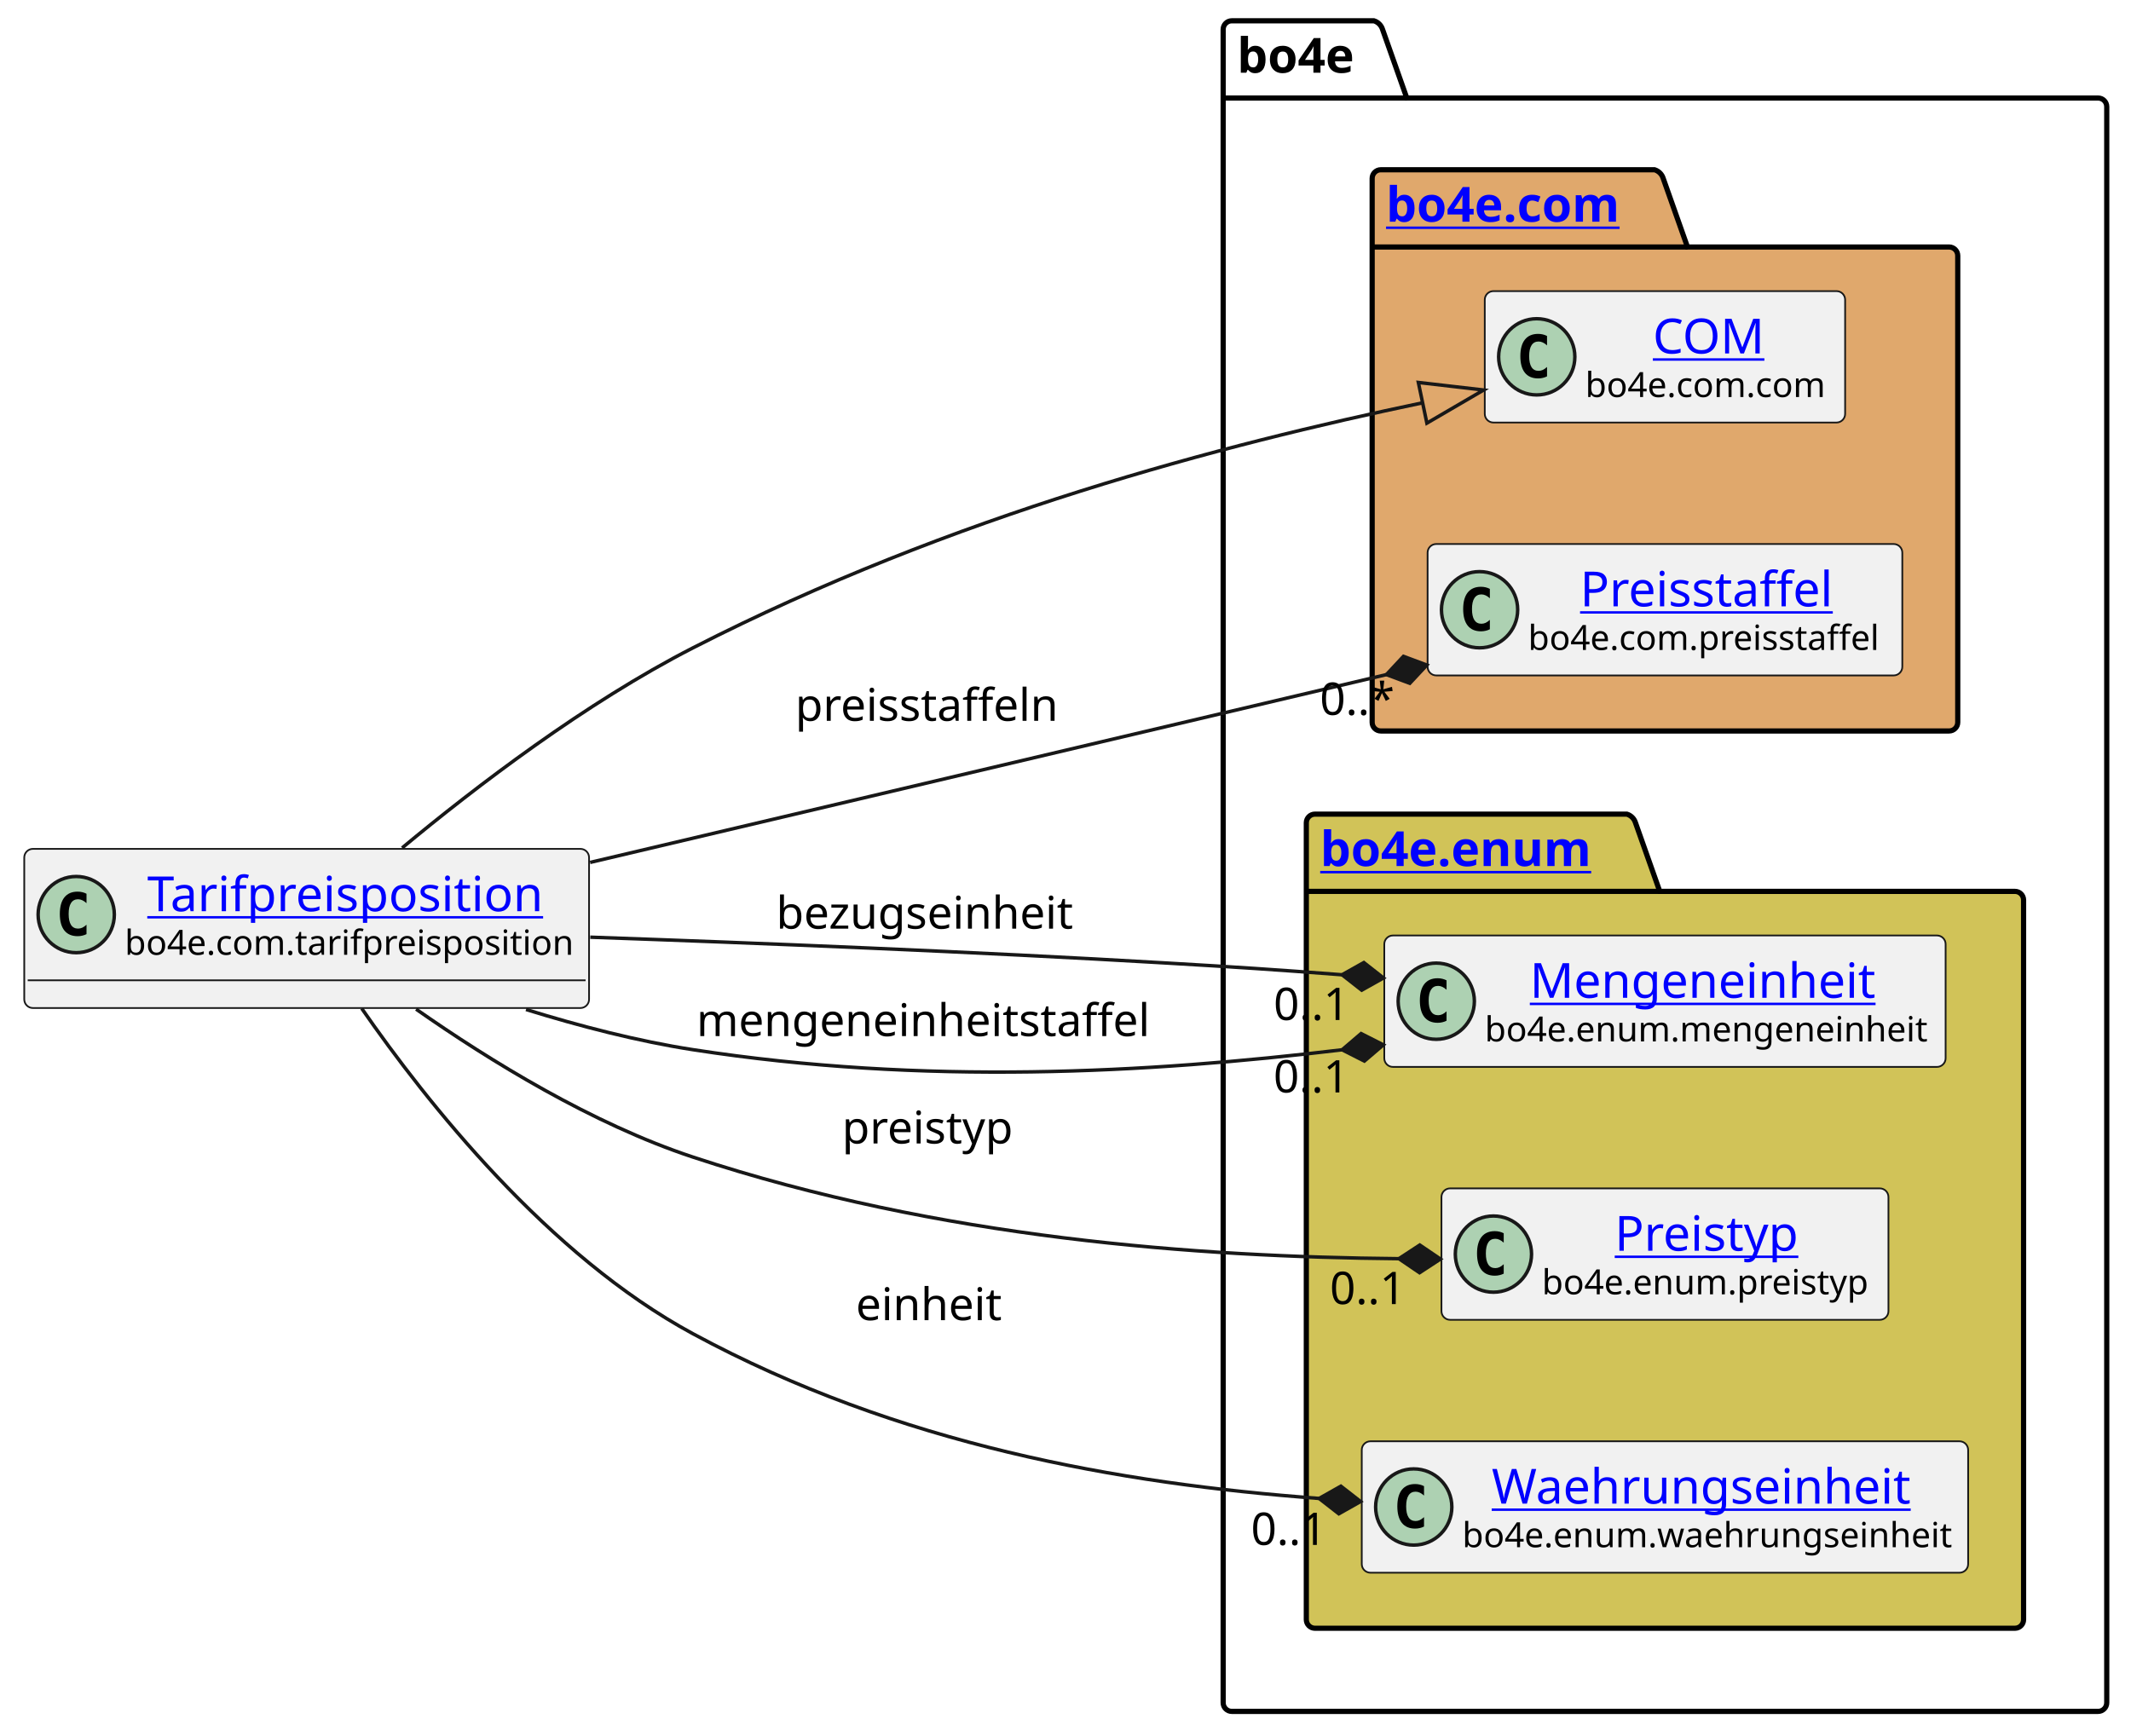
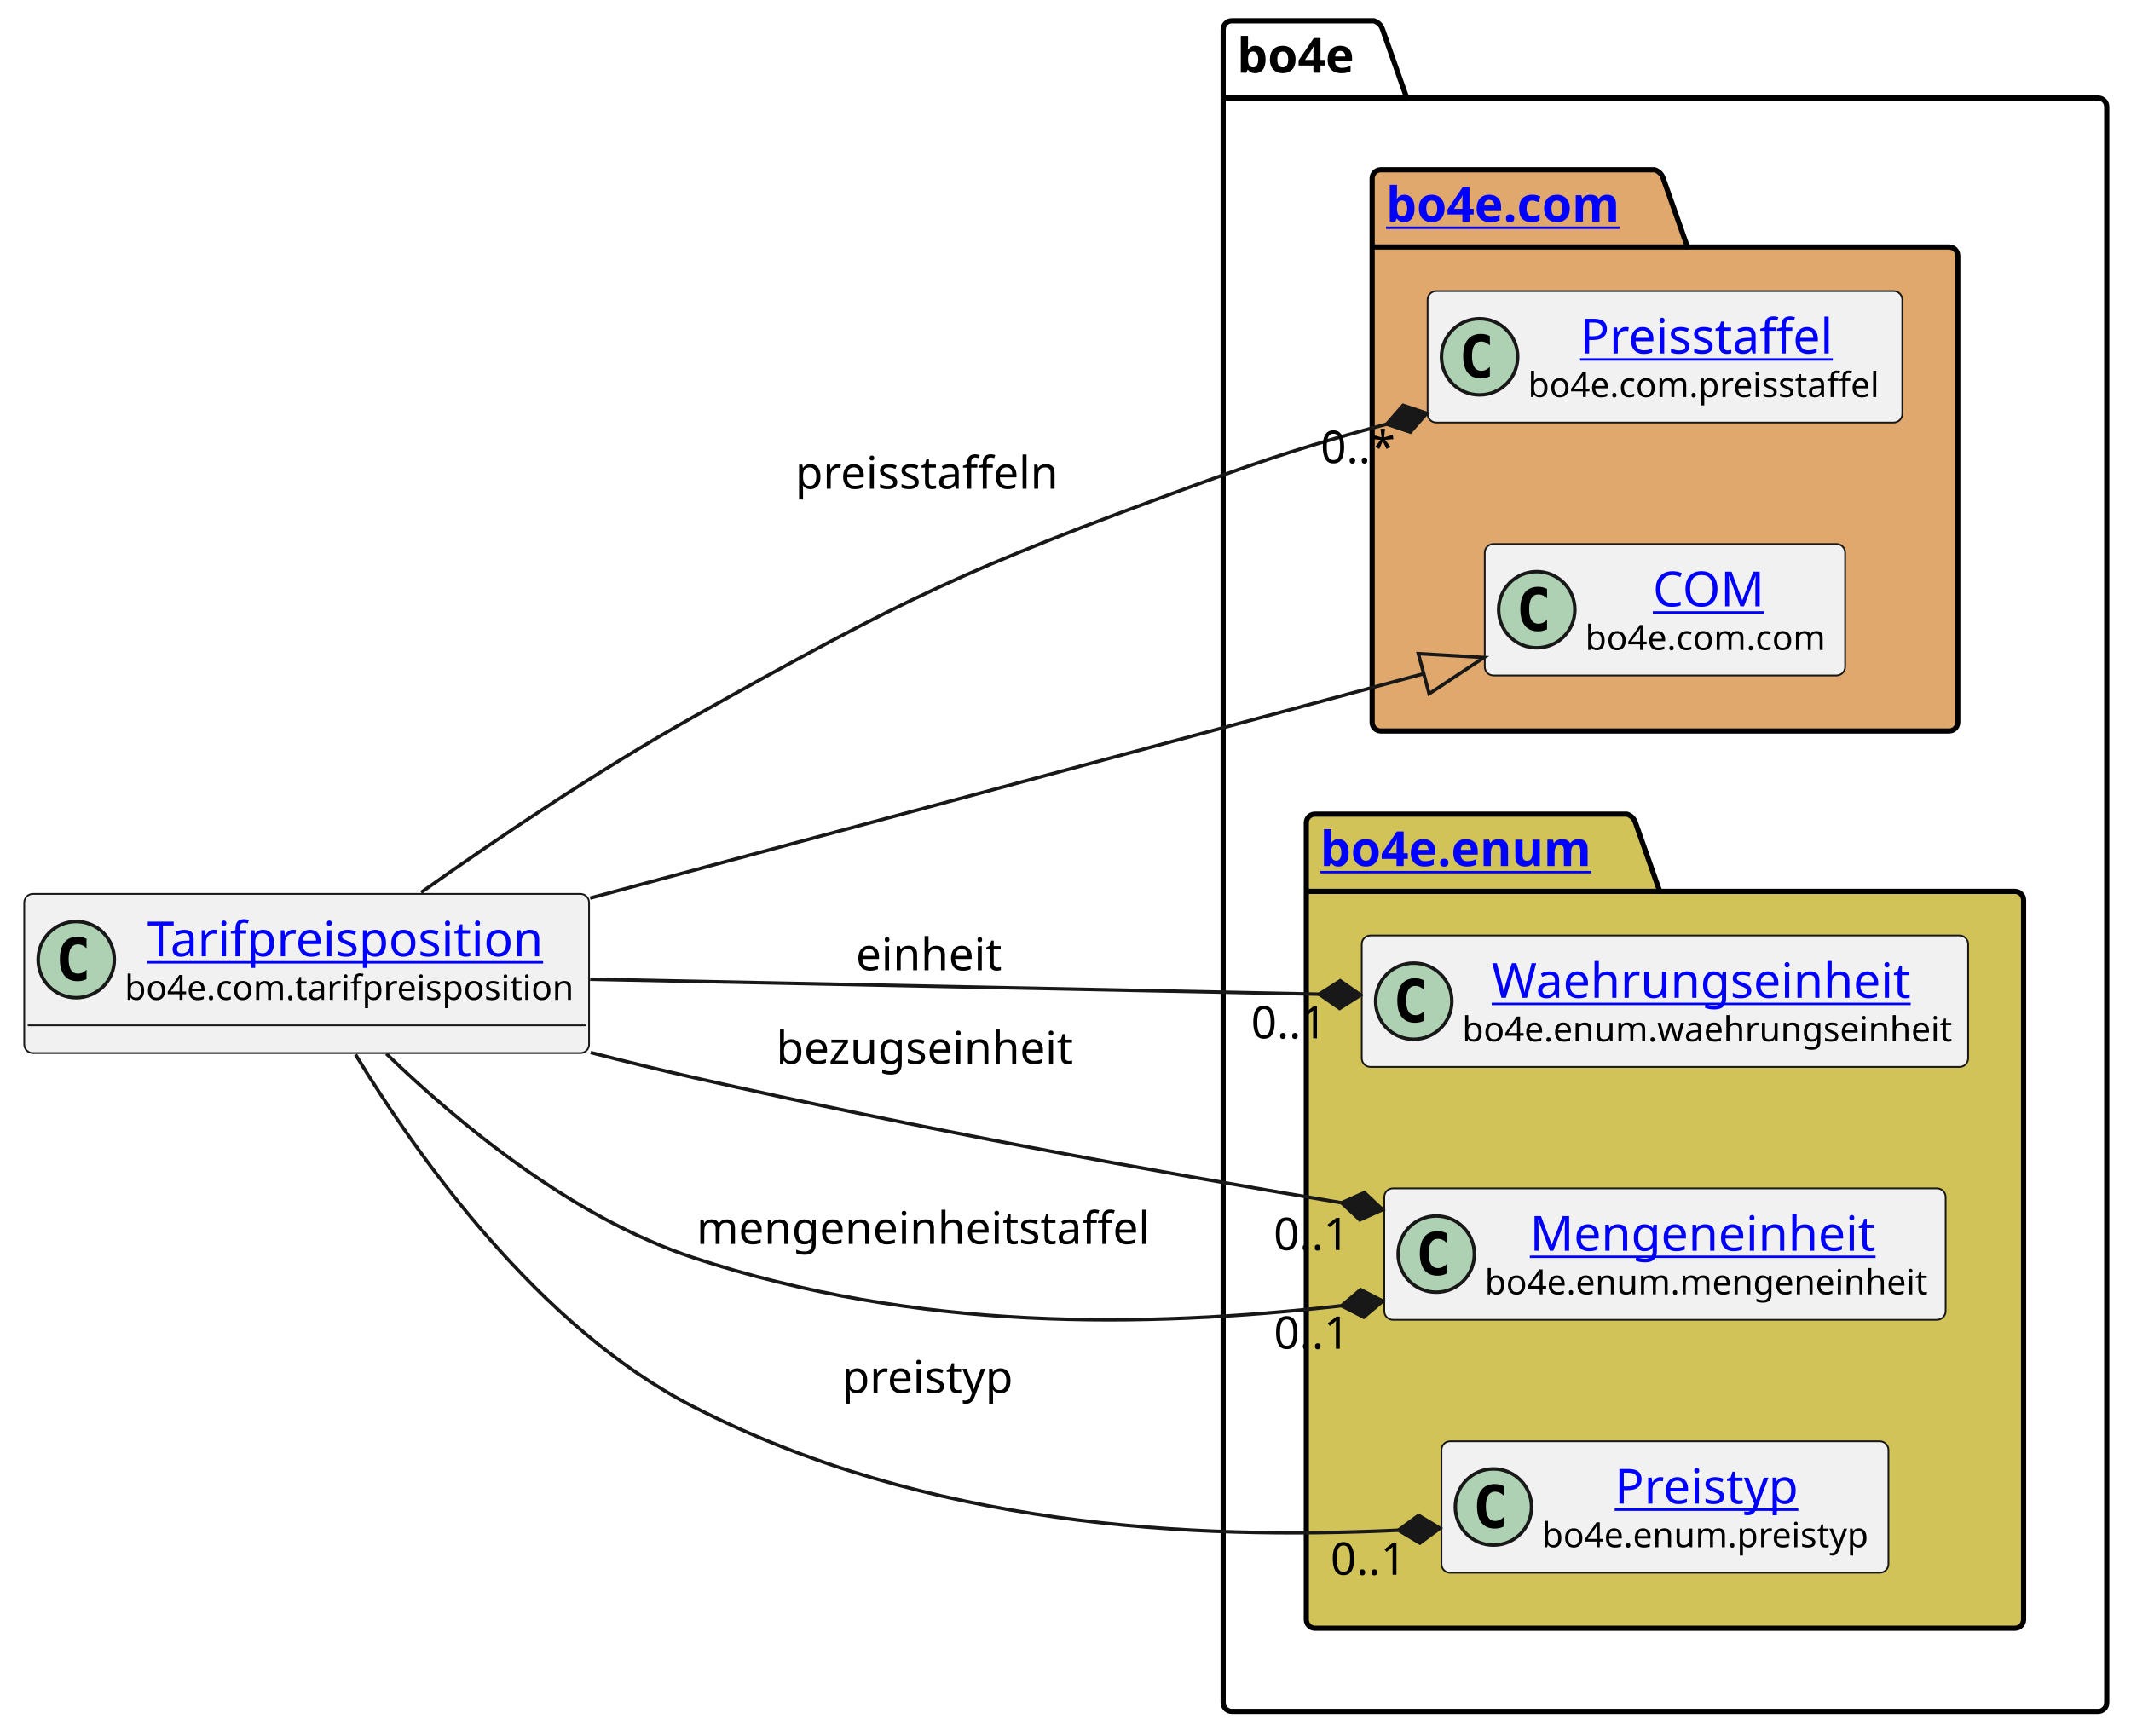
<svg xmlns="http://www.w3.org/2000/svg" xmlns:xlink="http://www.w3.org/1999/xlink" contentStyleType="text/css" height="501px" preserveAspectRatio="none" style="width:615px;height:501px;background:#FFFFFF;" version="1.1" viewBox="0 0 615 501" width="615px" zoomAndPan="magnify">
  <defs />
  <g>
    <g id="cluster_bo4e">
      <path d="M355.5,6 L396.5,6 A3.75,3.75 0 0 1 399,8.5 L406,28.297 L605.5,28.297 A2.5,2.5 0 0 1 608,30.797 L608,491.5 A2.5,2.5 0 0 1 605.5,494 L355.5,494 A2.5,2.5 0 0 1 353,491.5 L353,8.5 A2.5,2.5 0 0 1 355.5,6 " fill="none" style="stroke:#000000;stroke-width:1.5;" />
      <line style="stroke:#000000;stroke-width:1.5;" x1="353" x2="406" y1="28.297" y2="28.297" />
      <text fill="#000000" font-family="sans-serif" font-size="14" font-weight="bold" lengthAdjust="spacing" textLength="40" x="357" y="20.995">bo4e</text>
    </g>
    <g id="cluster_com">
      <path d="M398.5,49 L477.5,49 A3.75,3.75 0 0 1 480,51.5 L487,71.297 L562.5,71.297 A2.5,2.5 0 0 1 565,73.797 L565,208.5 A2.5,2.5 0 0 1 562.5,211 L398.5,211 A2.5,2.5 0 0 1 396,208.5 L396,51.5 A2.5,2.5 0 0 1 398.5,49 " fill="#E0A86C" style="stroke:#000000;stroke-width:1.5;" />
      <line style="stroke:#000000;stroke-width:1.5;" x1="396" x2="487" y1="71.297" y2="71.297" />
      <a href="https://bo4e.github.io/BO4E-python/latest/api/bo4e.com.html" target="_top" title="https://bo4e.github.io/BO4E-python/latest/api/bo4e.com.html" xlink:actuate="onRequest" xlink:href="https://bo4e.github.io/BO4E-python/latest/api/bo4e.com.html" xlink:show="new" xlink:title="https://bo4e.github.io/BO4E-python/latest/api/bo4e.com.html" xlink:type="simple">
        <text fill="#0000FF" font-family="sans-serif" font-size="14" font-weight="bold" lengthAdjust="spacing" text-decoration="underline" textLength="78" x="400" y="63.995">bo4e.com</text>
      </a>
    </g>
    <g id="cluster_enum">
      <path d="M379.5,235 L469.5,235 A3.75,3.75 0 0 1 472,237.5 L479,257.297 L581.5,257.297 A2.5,2.5 0 0 1 584,259.797 L584,467.5 A2.5,2.5 0 0 1 581.5,470 L379.5,470 A2.5,2.5 0 0 1 377,467.5 L377,237.5 A2.5,2.5 0 0 1 379.5,235 " fill="#D1C358" style="stroke:#000000;stroke-width:1.5;" />
      <line style="stroke:#000000;stroke-width:1.5;" x1="377" x2="479" y1="257.297" y2="257.297" />
      <a href="https://bo4e.github.io/BO4E-python/latest/api/bo4e.enum.html" target="_top" title="https://bo4e.github.io/BO4E-python/latest/api/bo4e.enum.html" xlink:actuate="onRequest" xlink:href="https://bo4e.github.io/BO4E-python/latest/api/bo4e.enum.html" xlink:show="new" xlink:title="https://bo4e.github.io/BO4E-python/latest/api/bo4e.enum.html" xlink:type="simple">
        <text fill="#0000FF" font-family="sans-serif" font-size="14" font-weight="bold" lengthAdjust="spacing" text-decoration="underline" textLength="89" x="381" y="249.995">bo4e.enum</text>
      </a>
    </g>
+     <g id="elem_Preisstaffel">
+       <rect codeLine="7" fill="#F1F1F1" height="37.938" id="Preisstaffel" rx="2.5" ry="2.5" style="stroke:#181818;stroke-width:0.5;" width="137" x="412" y="84.03" />
+       <ellipse cx="427" cy="102.999" fill="#ADD1B2" rx="11" ry="11" style="stroke:#181818;stroke-width:1.0;" />
+       <path d="M429.969,108.639 Q429.391,108.936 428.75,109.077 Q428.109,109.233 427.406,109.233 Q424.906,109.233 423.578,107.593 Q422.266,105.936 422.266,102.811 Q422.266,99.686 423.578,98.03 Q424.906,96.374 427.406,96.374 Q428.109,96.374 428.75,96.53 Q429.406,96.686 429.969,96.983 L429.969,99.702 Q429.344,99.124 428.75,98.858 Q428.156,98.577 427.531,98.577 Q426.188,98.577 425.5,99.655 Q424.812,100.718 424.812,102.811 Q424.812,104.905 425.5,105.983 Q426.188,107.046 427.531,107.046 Q428.156,107.046 428.75,106.78 Q429.344,106.499 429.969,105.921 L429.969,108.639 Z " fill="#000000" />
+       <a href="https://bo4e.github.io/BO4E-python/latest/api/bo4e.com.html#bo4e.com.preisstaffel.Preisstaffel" target="_top" title="https://bo4e.github.io/BO4E-python/latest/api/bo4e.com.html#bo4e.com.preisstaffel.Preisstaffel" xlink:actuate="onRequest" xlink:href="https://bo4e.github.io/BO4E-python/latest/api/bo4e.com.html#bo4e.com.preisstaffel.Preisstaffel" xlink:show="new" xlink:title="https://bo4e.github.io/BO4E-python/latest/api/bo4e.com.html#bo4e.com.preisstaffel.Preisstaffel" xlink:type="simple">
+         <text fill="#0000FF" font-family="sans-serif" font-size="14" lengthAdjust="spacing" text-decoration="underline" textLength="75" x="456" y="102.025">Preisstaffel</text>
+       </a>
+       <text fill="#000000" font-family="sans-serif" font-size="10" lengthAdjust="spacing" textLength="105" x="441" y="114.609">bo4e.com.preisstaffel</text>
+     </g>
    <g id="elem_COM">
-       <rect codeLine="7" fill="#F1F1F1" height="37.938" id="COM" rx="2.5" ry="2.5" style="stroke:#181818;stroke-width:0.5;" width="104" x="428.5" y="84.03" />
-       <ellipse cx="443.5" cy="102.999" fill="#ADD1B2" rx="11" ry="11" style="stroke:#181818;stroke-width:1.0;" />
-       <path d="M446.469,108.639 Q445.891,108.936 445.25,109.077 Q444.609,109.233 443.906,109.233 Q441.406,109.233 440.078,107.593 Q438.766,105.936 438.766,102.811 Q438.766,99.686 440.078,98.03 Q441.406,96.374 443.906,96.374 Q444.609,96.374 445.25,96.53 Q445.906,96.686 446.469,96.983 L446.469,99.702 Q445.844,99.124 445.25,98.858 Q444.656,98.577 444.031,98.577 Q442.688,98.577 442,99.655 Q441.312,100.718 441.312,102.811 Q441.312,104.905 442,105.983 Q442.688,107.046 444.031,107.046 Q444.656,107.046 445.25,106.78 Q445.844,106.499 446.469,105.921 L446.469,108.639 Z " fill="#000000" />
+       <rect codeLine="8" fill="#F1F1F1" height="37.938" id="COM" rx="2.5" ry="2.5" style="stroke:#181818;stroke-width:0.5;" width="104" x="428.5" y="157.03" />
+       <ellipse cx="443.5" cy="175.999" fill="#ADD1B2" rx="11" ry="11" style="stroke:#181818;stroke-width:1.0;" />
+       <path d="M446.469,181.639 Q445.891,181.936 445.25,182.077 Q444.609,182.233 443.906,182.233 Q441.406,182.233 440.078,180.593 Q438.766,178.936 438.766,175.811 Q438.766,172.686 440.078,171.03 Q441.406,169.374 443.906,169.374 Q444.609,169.374 445.25,169.53 Q445.906,169.686 446.469,169.983 L446.469,172.702 Q445.844,172.124 445.25,171.858 Q444.656,171.577 444.031,171.577 Q442.688,171.577 442,172.655 Q441.312,173.718 441.312,175.811 Q441.312,177.905 442,178.983 Q442.688,180.046 444.031,180.046 Q444.656,180.046 445.25,179.78 Q445.844,179.499 446.469,178.921 L446.469,181.639 Z " fill="#000000" />
      <a href="https://bo4e.github.io/BO4E-python/latest/api/bo4e.com.html#bo4e.com.com.COM" target="_top" title="https://bo4e.github.io/BO4E-python/latest/api/bo4e.com.html#bo4e.com.com.COM" xlink:actuate="onRequest" xlink:href="https://bo4e.github.io/BO4E-python/latest/api/bo4e.com.html#bo4e.com.com.COM" xlink:show="new" xlink:title="https://bo4e.github.io/BO4E-python/latest/api/bo4e.com.html#bo4e.com.com.COM" xlink:type="simple">
-         <text fill="#0000FF" font-family="sans-serif" font-size="14" lengthAdjust="spacing" text-decoration="underline" textLength="33" x="477" y="102.025">COM</text>
+         <text fill="#0000FF" font-family="sans-serif" font-size="14" lengthAdjust="spacing" text-decoration="underline" textLength="33" x="477" y="175.025">COM</text>
      </a>
-       <text fill="#000000" font-family="sans-serif" font-size="10" lengthAdjust="spacing" textLength="72" x="457.5" y="114.609">bo4e.com.com</text>
+       <text fill="#000000" font-family="sans-serif" font-size="10" lengthAdjust="spacing" textLength="72" x="457.5" y="187.609">bo4e.com.com</text>
    </g>
-     <g id="elem_Preisstaffel">
-       <rect codeLine="8" fill="#F1F1F1" height="37.938" id="Preisstaffel" rx="2.5" ry="2.5" style="stroke:#181818;stroke-width:0.5;" width="137" x="412" y="157.03" />
-       <ellipse cx="427" cy="175.999" fill="#ADD1B2" rx="11" ry="11" style="stroke:#181818;stroke-width:1.0;" />
-       <path d="M429.969,181.639 Q429.391,181.936 428.75,182.077 Q428.109,182.233 427.406,182.233 Q424.906,182.233 423.578,180.593 Q422.266,178.936 422.266,175.811 Q422.266,172.686 423.578,171.03 Q424.906,169.374 427.406,169.374 Q428.109,169.374 428.75,169.53 Q429.406,169.686 429.969,169.983 L429.969,172.702 Q429.344,172.124 428.75,171.858 Q428.156,171.577 427.531,171.577 Q426.188,171.577 425.5,172.655 Q424.812,173.718 424.812,175.811 Q424.812,177.905 425.5,178.983 Q426.188,180.046 427.531,180.046 Q428.156,180.046 428.75,179.78 Q429.344,179.499 429.969,178.921 L429.969,181.639 Z " fill="#000000" />
-       <a href="https://bo4e.github.io/BO4E-python/latest/api/bo4e.com.html#bo4e.com.preisstaffel.Preisstaffel" target="_top" title="https://bo4e.github.io/BO4E-python/latest/api/bo4e.com.html#bo4e.com.preisstaffel.Preisstaffel" xlink:actuate="onRequest" xlink:href="https://bo4e.github.io/BO4E-python/latest/api/bo4e.com.html#bo4e.com.preisstaffel.Preisstaffel" xlink:show="new" xlink:title="https://bo4e.github.io/BO4E-python/latest/api/bo4e.com.html#bo4e.com.preisstaffel.Preisstaffel" xlink:type="simple">
-         <text fill="#0000FF" font-family="sans-serif" font-size="14" lengthAdjust="spacing" text-decoration="underline" textLength="75" x="456" y="175.025">Preisstaffel</text>
+     <g id="elem_Waehrungseinheit">
+       <rect codeLine="11" fill="#F1F1F1" height="37.938" id="Waehrungseinheit" rx="2.5" ry="2.5" style="stroke:#181818;stroke-width:0.5;" width="175" x="393" y="270.03" />
+       <ellipse cx="408" cy="288.999" fill="#ADD1B2" rx="11" ry="11" style="stroke:#181818;stroke-width:1.0;" />
+       <path d="M410.969,294.639 Q410.391,294.936 409.75,295.077 Q409.109,295.233 408.406,295.233 Q405.906,295.233 404.578,293.592 Q403.266,291.936 403.266,288.811 Q403.266,285.686 404.578,284.03 Q405.906,282.374 408.406,282.374 Q409.109,282.374 409.75,282.53 Q410.406,282.686 410.969,282.983 L410.969,285.702 Q410.344,285.124 409.75,284.858 Q409.156,284.577 408.531,284.577 Q407.188,284.577 406.5,285.655 Q405.812,286.717 405.812,288.811 Q405.812,290.905 406.5,291.983 Q407.188,293.046 408.531,293.046 Q409.156,293.046 409.75,292.78 Q410.344,292.499 410.969,291.921 L410.969,294.639 Z " fill="#000000" />
+       <a href="https://bo4e.github.io/BO4E-python/latest/api/bo4e.enum.html#bo4e.enum.waehrungseinheit.Waehrungseinheit" target="_top" title="https://bo4e.github.io/BO4E-python/latest/api/bo4e.enum.html#bo4e.enum.waehrungseinheit.Waehrungseinheit" xlink:actuate="onRequest" xlink:href="https://bo4e.github.io/BO4E-python/latest/api/bo4e.enum.html#bo4e.enum.waehrungseinheit.Waehrungseinheit" xlink:show="new" xlink:title="https://bo4e.github.io/BO4E-python/latest/api/bo4e.enum.html#bo4e.enum.waehrungseinheit.Waehrungseinheit" xlink:type="simple">
+         <text fill="#0000FF" font-family="sans-serif" font-size="14" lengthAdjust="spacing" text-decoration="underline" textLength="126" x="430.5" y="288.025">Waehrungseinheit</text>
      </a>
-       <text fill="#000000" font-family="sans-serif" font-size="10" lengthAdjust="spacing" textLength="105" x="441" y="187.609">bo4e.com.preisstaffel</text>
+       <text fill="#000000" font-family="sans-serif" font-size="10" lengthAdjust="spacing" textLength="143" x="422" y="300.609">bo4e.enum.waehrungseinheit</text>
    </g>
    <g id="elem_Mengeneinheit">
-       <rect codeLine="11" fill="#F1F1F1" height="37.938" id="Mengeneinheit" rx="2.5" ry="2.5" style="stroke:#181818;stroke-width:0.5;" width="162" x="399.5" y="270.03" />
-       <ellipse cx="414.5" cy="288.999" fill="#ADD1B2" rx="11" ry="11" style="stroke:#181818;stroke-width:1.0;" />
-       <path d="M417.469,294.639 Q416.891,294.936 416.25,295.077 Q415.609,295.233 414.906,295.233 Q412.406,295.233 411.078,293.592 Q409.766,291.936 409.766,288.811 Q409.766,285.686 411.078,284.03 Q412.406,282.374 414.906,282.374 Q415.609,282.374 416.25,282.53 Q416.906,282.686 417.469,282.983 L417.469,285.702 Q416.844,285.124 416.25,284.858 Q415.656,284.577 415.031,284.577 Q413.688,284.577 413,285.655 Q412.312,286.717 412.312,288.811 Q412.312,290.905 413,291.983 Q413.688,293.046 415.031,293.046 Q415.656,293.046 416.25,292.78 Q416.844,292.499 417.469,291.921 L417.469,294.639 Z " fill="#000000" />
+       <rect codeLine="12" fill="#F1F1F1" height="37.938" id="Mengeneinheit" rx="2.5" ry="2.5" style="stroke:#181818;stroke-width:0.5;" width="162" x="399.5" y="343.03" />
+       <ellipse cx="414.5" cy="361.999" fill="#ADD1B2" rx="11" ry="11" style="stroke:#181818;stroke-width:1.0;" />
+       <path d="M417.469,367.639 Q416.891,367.936 416.25,368.077 Q415.609,368.233 414.906,368.233 Q412.406,368.233 411.078,366.592 Q409.766,364.936 409.766,361.811 Q409.766,358.686 411.078,357.03 Q412.406,355.374 414.906,355.374 Q415.609,355.374 416.25,355.53 Q416.906,355.686 417.469,355.983 L417.469,358.702 Q416.844,358.124 416.25,357.858 Q415.656,357.577 415.031,357.577 Q413.688,357.577 413,358.655 Q412.312,359.717 412.312,361.811 Q412.312,363.905 413,364.983 Q413.688,366.046 415.031,366.046 Q415.656,366.046 416.25,365.78 Q416.844,365.499 417.469,364.921 L417.469,367.639 Z " fill="#000000" />
      <a href="https://bo4e.github.io/BO4E-python/latest/api/bo4e.enum.html#bo4e.enum.mengeneinheit.Mengeneinheit" target="_top" title="https://bo4e.github.io/BO4E-python/latest/api/bo4e.enum.html#bo4e.enum.mengeneinheit.Mengeneinheit" xlink:actuate="onRequest" xlink:href="https://bo4e.github.io/BO4E-python/latest/api/bo4e.enum.html#bo4e.enum.mengeneinheit.Mengeneinheit" xlink:show="new" xlink:title="https://bo4e.github.io/BO4E-python/latest/api/bo4e.enum.html#bo4e.enum.mengeneinheit.Mengeneinheit" xlink:type="simple">
-         <text fill="#0000FF" font-family="sans-serif" font-size="14" lengthAdjust="spacing" text-decoration="underline" textLength="104" x="441.5" y="288.025">Mengeneinheit</text>
+         <text fill="#0000FF" font-family="sans-serif" font-size="14" lengthAdjust="spacing" text-decoration="underline" textLength="104" x="441.5" y="361.025">Mengeneinheit</text>
      </a>
-       <text fill="#000000" font-family="sans-serif" font-size="10" lengthAdjust="spacing" textLength="130" x="428.5" y="300.609">bo4e.enum.mengeneinheit</text>
+       <text fill="#000000" font-family="sans-serif" font-size="10" lengthAdjust="spacing" textLength="130" x="428.5" y="373.609">bo4e.enum.mengeneinheit</text>
    </g>
    <g id="elem_Preistyp">
-       <rect codeLine="12" fill="#F1F1F1" height="37.938" id="Preistyp" rx="2.5" ry="2.5" style="stroke:#181818;stroke-width:0.5;" width="129" x="416" y="343.03" />
-       <ellipse cx="431" cy="361.999" fill="#ADD1B2" rx="11" ry="11" style="stroke:#181818;stroke-width:1.0;" />
-       <path d="M433.969,367.639 Q433.391,367.936 432.75,368.077 Q432.109,368.233 431.406,368.233 Q428.906,368.233 427.578,366.592 Q426.266,364.936 426.266,361.811 Q426.266,358.686 427.578,357.03 Q428.906,355.374 431.406,355.374 Q432.109,355.374 432.75,355.53 Q433.406,355.686 433.969,355.983 L433.969,358.702 Q433.344,358.124 432.75,357.858 Q432.156,357.577 431.531,357.577 Q430.188,357.577 429.5,358.655 Q428.812,359.717 428.812,361.811 Q428.812,363.905 429.5,364.983 Q430.188,366.046 431.531,366.046 Q432.156,366.046 432.75,365.78 Q433.344,365.499 433.969,364.921 L433.969,367.639 Z " fill="#000000" />
+       <rect codeLine="13" fill="#F1F1F1" height="37.938" id="Preistyp" rx="2.5" ry="2.5" style="stroke:#181818;stroke-width:0.5;" width="129" x="416" y="416.03" />
+       <ellipse cx="431" cy="434.999" fill="#ADD1B2" rx="11" ry="11" style="stroke:#181818;stroke-width:1.0;" />
+       <path d="M433.969,440.639 Q433.391,440.936 432.75,441.077 Q432.109,441.233 431.406,441.233 Q428.906,441.233 427.578,439.592 Q426.266,437.936 426.266,434.811 Q426.266,431.686 427.578,430.03 Q428.906,428.374 431.406,428.374 Q432.109,428.374 432.75,428.53 Q433.406,428.686 433.969,428.983 L433.969,431.702 Q433.344,431.124 432.75,430.858 Q432.156,430.577 431.531,430.577 Q430.188,430.577 429.5,431.655 Q428.812,432.717 428.812,434.811 Q428.812,436.905 429.5,437.983 Q430.188,439.046 431.531,439.046 Q432.156,439.046 432.75,438.78 Q433.344,438.499 433.969,437.921 L433.969,440.639 Z " fill="#000000" />
      <a href="https://bo4e.github.io/BO4E-python/latest/api/bo4e.enum.html#bo4e.enum.preistyp.Preistyp" target="_top" title="https://bo4e.github.io/BO4E-python/latest/api/bo4e.enum.html#bo4e.enum.preistyp.Preistyp" xlink:actuate="onRequest" xlink:href="https://bo4e.github.io/BO4E-python/latest/api/bo4e.enum.html#bo4e.enum.preistyp.Preistyp" xlink:show="new" xlink:title="https://bo4e.github.io/BO4E-python/latest/api/bo4e.enum.html#bo4e.enum.preistyp.Preistyp" xlink:type="simple">
-         <text fill="#0000FF" font-family="sans-serif" font-size="14" lengthAdjust="spacing" text-decoration="underline" textLength="55" x="466" y="361.025">Preistyp</text>
+         <text fill="#0000FF" font-family="sans-serif" font-size="14" lengthAdjust="spacing" text-decoration="underline" textLength="55" x="466" y="434.025">Preistyp</text>
      </a>
-       <text fill="#000000" font-family="sans-serif" font-size="10" lengthAdjust="spacing" textLength="97" x="445" y="373.609">bo4e.enum.preistyp</text>
-     </g>
-     <g id="elem_Waehrungseinheit">
-       <rect codeLine="13" fill="#F1F1F1" height="37.938" id="Waehrungseinheit" rx="2.5" ry="2.5" style="stroke:#181818;stroke-width:0.5;" width="175" x="393" y="416.03" />
-       <ellipse cx="408" cy="434.999" fill="#ADD1B2" rx="11" ry="11" style="stroke:#181818;stroke-width:1.0;" />
-       <path d="M410.969,440.639 Q410.391,440.936 409.75,441.077 Q409.109,441.233 408.406,441.233 Q405.906,441.233 404.578,439.592 Q403.266,437.936 403.266,434.811 Q403.266,431.686 404.578,430.03 Q405.906,428.374 408.406,428.374 Q409.109,428.374 409.75,428.53 Q410.406,428.686 410.969,428.983 L410.969,431.702 Q410.344,431.124 409.75,430.858 Q409.156,430.577 408.531,430.577 Q407.188,430.577 406.5,431.655 Q405.812,432.717 405.812,434.811 Q405.812,436.905 406.5,437.983 Q407.188,439.046 408.531,439.046 Q409.156,439.046 409.75,438.78 Q410.344,438.499 410.969,437.921 L410.969,440.639 Z " fill="#000000" />
-       <a href="https://bo4e.github.io/BO4E-python/latest/api/bo4e.enum.html#bo4e.enum.waehrungseinheit.Waehrungseinheit" target="_top" title="https://bo4e.github.io/BO4E-python/latest/api/bo4e.enum.html#bo4e.enum.waehrungseinheit.Waehrungseinheit" xlink:actuate="onRequest" xlink:href="https://bo4e.github.io/BO4E-python/latest/api/bo4e.enum.html#bo4e.enum.waehrungseinheit.Waehrungseinheit" xlink:show="new" xlink:title="https://bo4e.github.io/BO4E-python/latest/api/bo4e.enum.html#bo4e.enum.waehrungseinheit.Waehrungseinheit" xlink:type="simple">
-         <text fill="#0000FF" font-family="sans-serif" font-size="14" lengthAdjust="spacing" text-decoration="underline" textLength="126" x="430.5" y="434.025">Waehrungseinheit</text>
-       </a>
-       <text fill="#000000" font-family="sans-serif" font-size="10" lengthAdjust="spacing" textLength="143" x="422" y="446.609">bo4e.enum.waehrungseinheit</text>
+       <text fill="#000000" font-family="sans-serif" font-size="10" lengthAdjust="spacing" textLength="97" x="445" y="446.609">bo4e.enum.preistyp</text>
    </g>
    <g id="elem_Tarifpreisposition">
-       <rect codeLine="3" fill="#F1F1F1" height="45.938" id="Tarifpreisposition" rx="2.5" ry="2.5" style="stroke:#181818;stroke-width:0.5;" width="163" x="7" y="245.03" />
-       <ellipse cx="22" cy="263.999" fill="#ADD1B2" rx="11" ry="11" style="stroke:#181818;stroke-width:1.0;" />
-       <path d="M24.969,269.639 Q24.391,269.936 23.75,270.077 Q23.109,270.233 22.406,270.233 Q19.906,270.233 18.578,268.592 Q17.266,266.936 17.266,263.811 Q17.266,260.686 18.578,259.03 Q19.906,257.374 22.406,257.374 Q23.109,257.374 23.75,257.53 Q24.406,257.686 24.969,257.983 L24.969,260.702 Q24.344,260.124 23.75,259.858 Q23.156,259.577 22.531,259.577 Q21.188,259.577 20.5,260.655 Q19.812,261.717 19.812,263.811 Q19.812,265.905 20.5,266.983 Q21.188,268.046 22.531,268.046 Q23.156,268.046 23.75,267.78 Q24.344,267.499 24.969,266.921 L24.969,269.639 Z " fill="#000000" />
+       <rect codeLine="3" fill="#F1F1F1" height="45.938" id="Tarifpreisposition" rx="2.5" ry="2.5" style="stroke:#181818;stroke-width:0.5;" width="163" x="7" y="258.03" />
+       <ellipse cx="22" cy="276.999" fill="#ADD1B2" rx="11" ry="11" style="stroke:#181818;stroke-width:1.0;" />
+       <path d="M24.969,282.639 Q24.391,282.936 23.75,283.077 Q23.109,283.233 22.406,283.233 Q19.906,283.233 18.578,281.592 Q17.266,279.936 17.266,276.811 Q17.266,273.686 18.578,272.03 Q19.906,270.374 22.406,270.374 Q23.109,270.374 23.75,270.53 Q24.406,270.686 24.969,270.983 L24.969,273.702 Q24.344,273.124 23.75,272.858 Q23.156,272.577 22.531,272.577 Q21.188,272.577 20.5,273.655 Q19.812,274.717 19.812,276.811 Q19.812,278.905 20.5,279.983 Q21.188,281.046 22.531,281.046 Q23.156,281.046 23.75,280.78 Q24.344,280.499 24.969,279.921 L24.969,282.639 Z " fill="#000000" />
      <a href="https://bo4e.github.io/BO4E-python/latest/api/bo4e.com.html#bo4e.com.tarifpreisposition.Tarifpreisposition" target="_top" title="https://bo4e.github.io/BO4E-python/latest/api/bo4e.com.html#bo4e.com.tarifpreisposition.Tarifpreisposition" xlink:actuate="onRequest" xlink:href="https://bo4e.github.io/BO4E-python/latest/api/bo4e.com.html#bo4e.com.tarifpreisposition.Tarifpreisposition" xlink:show="new" xlink:title="https://bo4e.github.io/BO4E-python/latest/api/bo4e.com.html#bo4e.com.tarifpreisposition.Tarifpreisposition" xlink:type="simple">
-         <text fill="#0000FF" font-family="sans-serif" font-size="14" lengthAdjust="spacing" text-decoration="underline" textLength="118" x="42.5" y="263.025">Tarifpreisposition</text>
+         <text fill="#0000FF" font-family="sans-serif" font-size="14" lengthAdjust="spacing" text-decoration="underline" textLength="118" x="42.5" y="276.025">Tarifpreisposition</text>
      </a>
-       <text fill="#000000" font-family="sans-serif" font-size="10" lengthAdjust="spacing" textLength="131" x="36" y="275.609">bo4e.com.tarifpreisposition</text>
-       <line style="stroke:#181818;stroke-width:0.5;" x1="8" x2="169" y1="282.967" y2="282.967" />
+       <text fill="#000000" font-family="sans-serif" font-size="10" lengthAdjust="spacing" textLength="131" x="36" y="288.609">bo4e.com.tarifpreisposition</text>
+       <line style="stroke:#181818;stroke-width:0.5;" x1="8" x2="169" y1="295.967" y2="295.967" />
    </g>
    <g id="link_Tarifpreisposition_COM">
-       <path codeLine="16" d="M116.05,244.75 C137.49,226.94 169.09,202.82 200,187 C274.99,148.63 352.842,128.36 410.562,116.27 " fill="none" id="Tarifpreisposition-to-COM" style="stroke:#181818;stroke-width:1.0;" />
-       <polygon fill="none" points="428.18,112.58,409.332,110.398,411.792,122.143,428.18,112.58" style="stroke:#181818;stroke-width:1.0;" />
+       <path codeLine="16" d="M170.31,259.24 C247.84,238.37 345.179,212.159 410.889,194.469 " fill="none" id="Tarifpreisposition-to-COM" style="stroke:#181818;stroke-width:1.0;" />
+       <polygon fill="none" points="428.27,189.79,409.329,188.675,412.449,200.263,428.27,189.79" style="stroke:#181818;stroke-width:1.0;" />
    </g>
    <g id="link_Tarifpreisposition_Preistyp">
-       <path codeLine="17" d="M120.09,291.3 C141.33,306.17 170.93,324.4 200,334 C271.31,357.56 345.971,362.802 403.711,363.322 " fill="none" id="Tarifpreisposition-to-Preistyp" style="stroke:#181818;stroke-width:1.0;" />
-       <polygon fill="#181818" points="415.71,363.43,409.746,359.376,403.711,363.322,409.674,367.376,415.71,363.43" style="stroke:#181818;stroke-width:1.0;" />
-       <text fill="#000000" font-family="sans-serif" font-size="13" lengthAdjust="spacing" textLength="51" x="243" y="330.067">preistyp</text>
-       <text fill="#000000" font-family="sans-serif" font-size="13" lengthAdjust="spacing" textLength="24" x="383.791" y="376.425">0..1</text>
+       <path codeLine="17" d="M102.61,304.42 C120.44,333.77 155.31,383.01 200,406 C267.57,440.76 344.384,444.533 403.584,441.703 " fill="none" id="Tarifpreisposition-to-Preistyp" style="stroke:#181818;stroke-width:1.0;" />
+       <polygon fill="#181818" points="415.57,441.13,409.386,437.421,403.584,441.703,409.768,445.412,415.57,441.13" style="stroke:#181818;stroke-width:1.0;" />
+       <text fill="#000000" font-family="sans-serif" font-size="13" lengthAdjust="spacing" textLength="51" x="243" y="402.067">preistyp</text>
+       <text fill="#000000" font-family="sans-serif" font-size="13" lengthAdjust="spacing" textLength="24" x="383.997" y="454.545">0..1</text>
    </g>
    <g id="link_Tarifpreisposition_Waehrungseinheit">
-       <path codeLine="18" d="M104.39,291.09 C123.2,318.23 158.21,362.42 200,385 C259.3,417.05 323.033,428.24 380.693,432.53 " fill="none" id="Tarifpreisposition-to-Waehrungseinheit" style="stroke:#181818;stroke-width:1.0;" />
-       <polygon fill="#181818" points="392.66,433.42,386.973,428.986,380.693,432.53,386.38,436.964,392.66,433.42" style="stroke:#181818;stroke-width:1.0;" />
-       <text fill="#000000" font-family="sans-serif" font-size="13" lengthAdjust="spacing" textLength="43" x="247" y="381.067">einheit</text>
-       <text fill="#000000" font-family="sans-serif" font-size="13" lengthAdjust="spacing" textLength="24" x="361.016" y="445.945">0..1</text>
+       <path codeLine="18" d="M170.31,282.66 C235.23,283.99 314.243,285.615 380.702,286.974 " fill="none" id="Tarifpreisposition-to-Waehrungseinheit" style="stroke:#181818;stroke-width:1.0;" />
+       <polygon fill="#181818" points="392.7,287.22,386.783,283.098,380.702,286.974,386.619,291.096,392.7,287.22" style="stroke:#181818;stroke-width:1.0;" />
+       <text fill="#000000" font-family="sans-serif" font-size="13" lengthAdjust="spacing" textLength="43" x="247" y="280.067">einheit</text>
+       <text fill="#000000" font-family="sans-serif" font-size="13" lengthAdjust="spacing" textLength="24" x="361.059" y="299.73">0..1</text>
    </g>
    <g id="link_Tarifpreisposition_Mengeneinheit">
-       <path codeLine="19" d="M170.35,270.52 C218.72,272.21 281.41,274.73 337,278 C357.19,279.19 366.995,279.811 387.305,281.371 " fill="none" id="Tarifpreisposition-to-Mengeneinheit" style="stroke:#181818;stroke-width:1.0;" />
-       <polygon fill="#181818" points="399.27,282.29,393.594,277.842,387.305,281.371,392.981,285.819,399.27,282.29" style="stroke:#181818;stroke-width:1.0;" />
-       <text fill="#000000" font-family="sans-serif" font-size="13" lengthAdjust="spacing" textLength="89" x="224" y="268.067">bezugseinheit</text>
-       <text fill="#000000" font-family="sans-serif" font-size="13" lengthAdjust="spacing" textLength="24" x="367.549" y="294.428">0..1</text>
+       <path codeLine="19" d="M170.47,303.82 C180.39,306.37 190.4,308.83 200,311 C266.63,326.09 331.135,337.797 387.185,347.187 " fill="none" id="Tarifpreisposition-to-Mengeneinheit" style="stroke:#181818;stroke-width:1.0;" />
+       <polygon fill="#181818" points="399.02,349.17,393.763,344.234,387.185,347.187,392.442,352.124,399.02,349.17" style="stroke:#181818;stroke-width:1.0;" />
+       <text fill="#000000" font-family="sans-serif" font-size="13" lengthAdjust="spacing" textLength="89" x="224" y="307.067">bezugseinheit</text>
+       <text fill="#000000" font-family="sans-serif" font-size="13" lengthAdjust="spacing" textLength="24" x="367.571" y="360.818">0..1</text>
    </g>
    <g id="link_Tarifpreisposition_Mengeneinheit">
-       <path codeLine="20" d="M151.81,291.39 C167.33,296.2 184.09,300.54 200,303 C266.62,313.3 331.215,309.747 387.325,303.027 " fill="none" id="Tarifpreisposition-to-Mengeneinheit-1" style="stroke:#181818;stroke-width:1.0;" />
-       <polygon fill="#181818" points="399.24,301.6,392.807,298.342,387.325,303.027,393.758,306.285,399.24,301.6" style="stroke:#181818;stroke-width:1.0;" />
-       <text fill="#000000" font-family="sans-serif" font-size="13" lengthAdjust="spacing" textLength="135" x="201" y="299.067">mengeneinheitstaffel</text>
-       <text fill="#000000" font-family="sans-serif" font-size="13" lengthAdjust="spacing" textLength="24" x="367.517" y="315.337">0..1</text>
+       <path codeLine="20" d="M111.51,304.18 C132.18,324.13 165.07,351.45 200,363 C264.5,384.32 330.126,383.371 387.156,376.911 " fill="none" id="Tarifpreisposition-to-Mengeneinheit-1" style="stroke:#181818;stroke-width:1.0;" />
+       <polygon fill="#181818" points="399.08,375.56,392.668,372.261,387.156,376.911,393.568,380.21,399.08,375.56" style="stroke:#181818;stroke-width:1.0;" />
+       <text fill="#000000" font-family="sans-serif" font-size="13" lengthAdjust="spacing" textLength="135" x="201" y="359.067">mengeneinheitstaffel</text>
+       <text fill="#000000" font-family="sans-serif" font-size="13" lengthAdjust="spacing" textLength="24" x="367.636" y="389.31">0..1</text>
    </g>
    <g id="link_Tarifpreisposition_Preisstaffel">
-       <path codeLine="21" d="M170.31,248.94 C241.7,232.1 332.95,210.565 400.111,194.725 " fill="none" id="Tarifpreisposition-to-Preisstaffel" style="stroke:#181818;stroke-width:1.0;" />
-       <polygon fill="#181818" points="411.79,191.97,405.032,189.454,400.111,194.725,406.868,197.24,411.79,191.97" style="stroke:#181818;stroke-width:1.0;" />
-       <text fill="#000000" font-family="sans-serif" font-size="13" lengthAdjust="spacing" textLength="78" x="229.5" y="208.067">preisstaffeln</text>
-       <text fill="#000000" font-family="sans-serif" font-size="13" lengthAdjust="spacing" textLength="23" x="380.894" y="206.354">0..*</text>
+       <path codeLine="21" d="M121.53,257.6 C143.14,242.29 172.62,222.37 200,207 C261.91,172.25 278.33,164.39 345,140 C366.38,132.18 378.603,128.23 400.183,122.42 " fill="none" id="Tarifpreisposition-to-Preisstaffel" style="stroke:#181818;stroke-width:1.0;" />
+       <polygon fill="#181818" points="411.77,119.3,404.936,116.997,400.183,122.42,407.016,124.722,411.77,119.3" style="stroke:#181818;stroke-width:1.0;" />
+       <text fill="#000000" font-family="sans-serif" font-size="13" lengthAdjust="spacing" textLength="78" x="229.5" y="141.067">preisstaffeln</text>
+       <text fill="#000000" font-family="sans-serif" font-size="13" lengthAdjust="spacing" textLength="23" x="381.123" y="133.642">0..*</text>
    </g>
  </g>
</svg>
